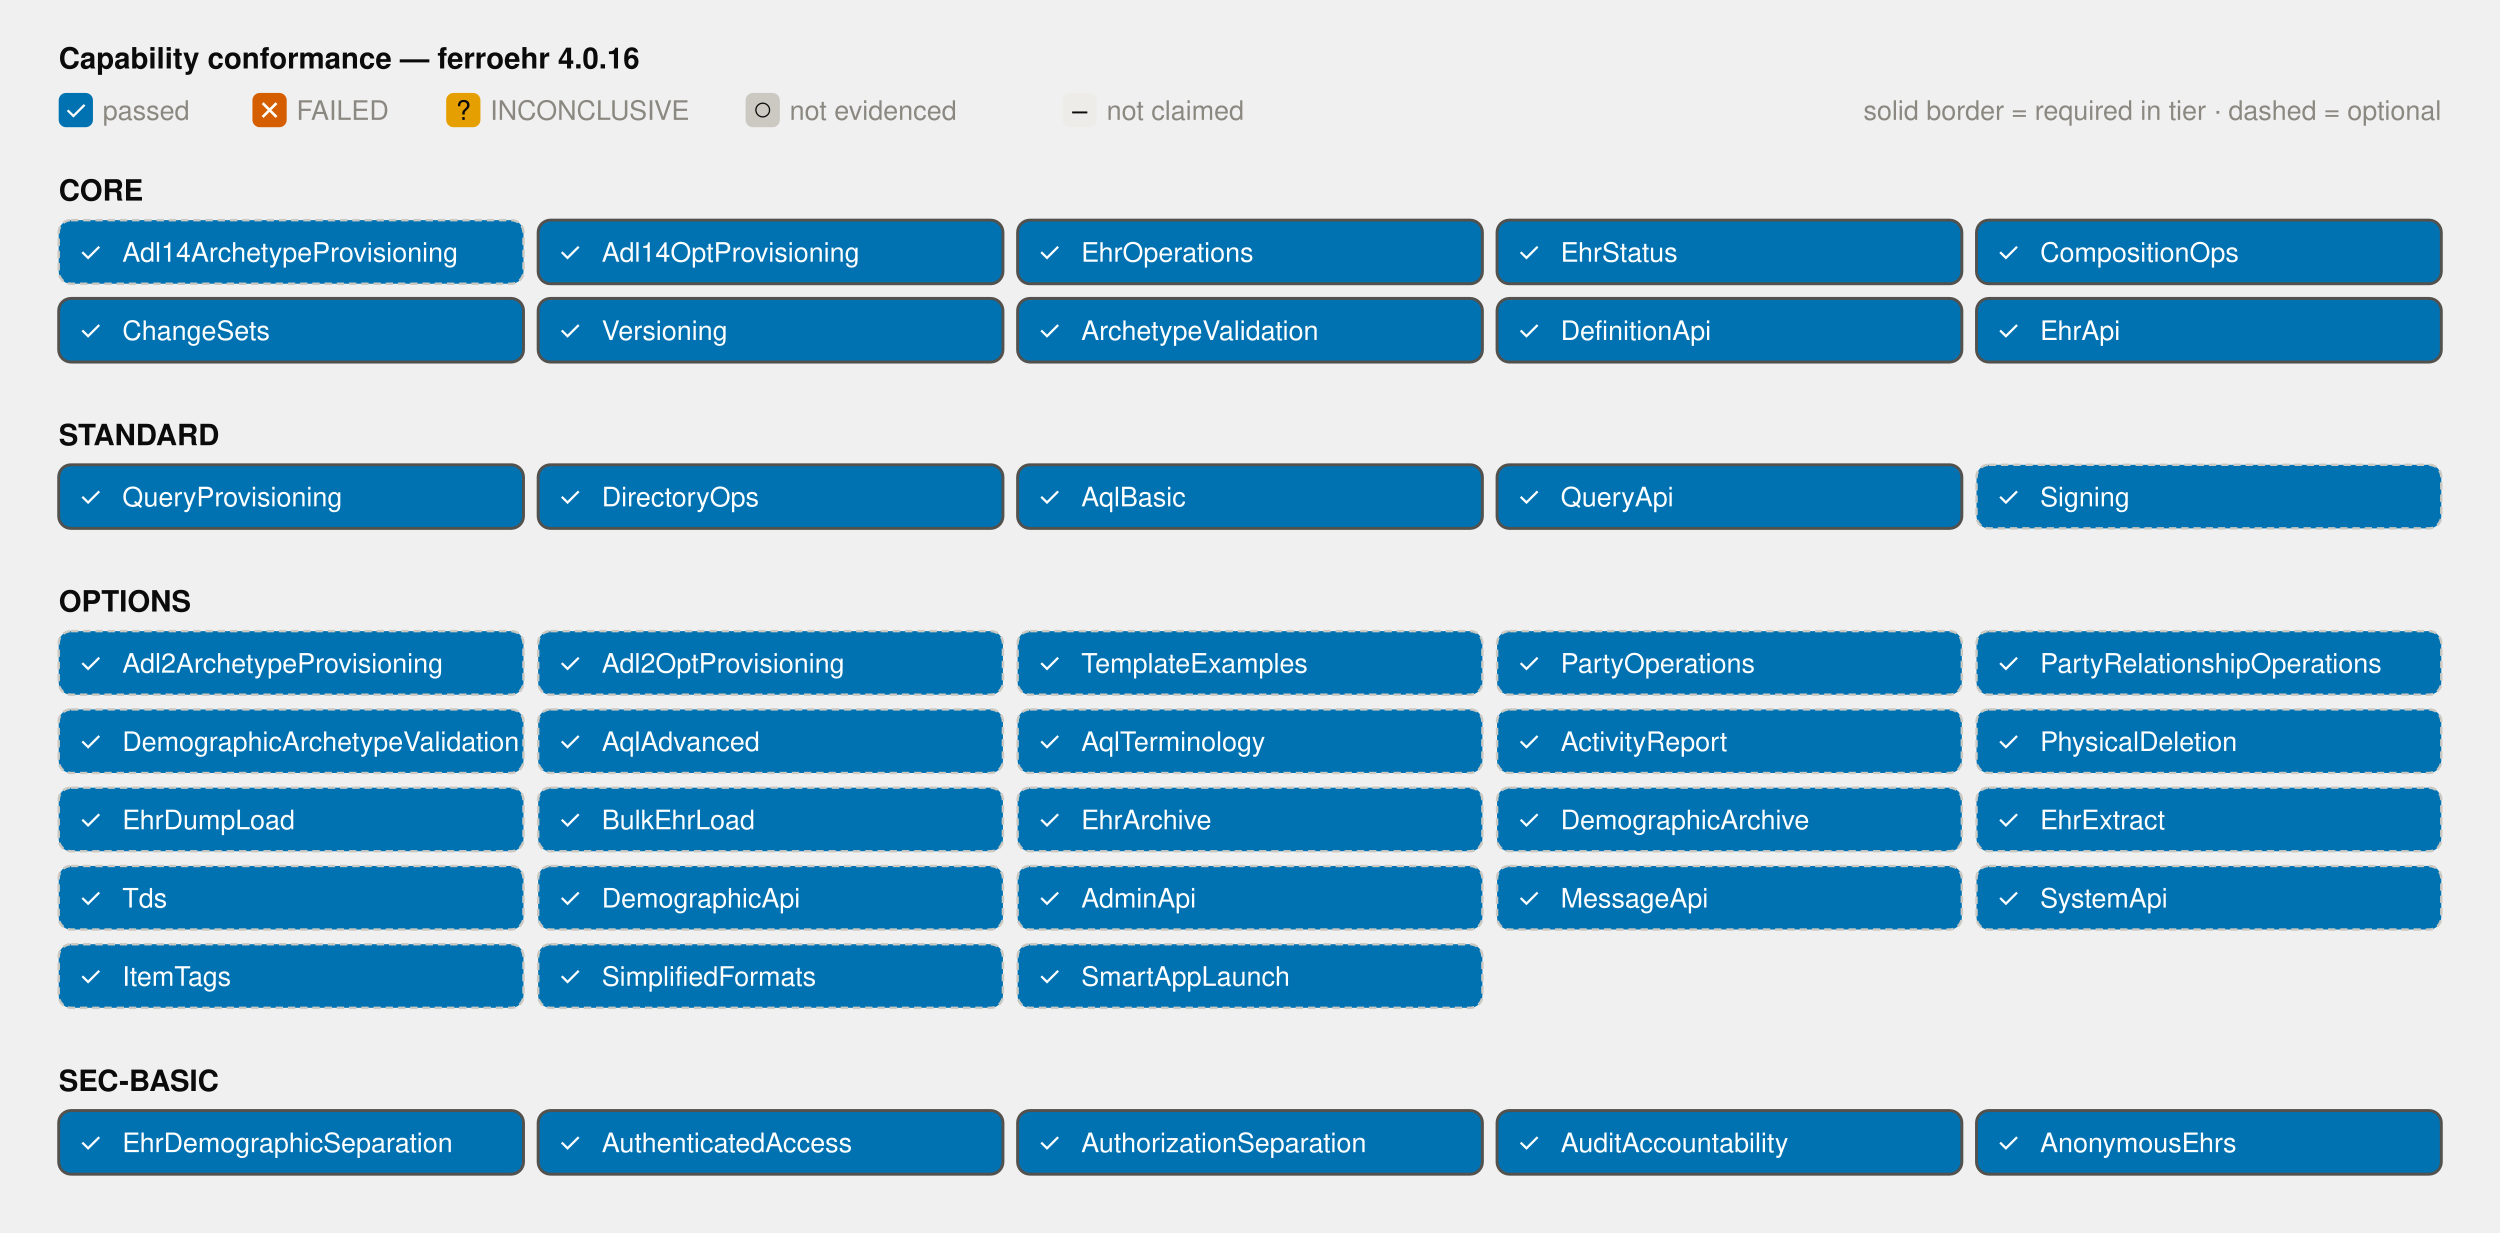
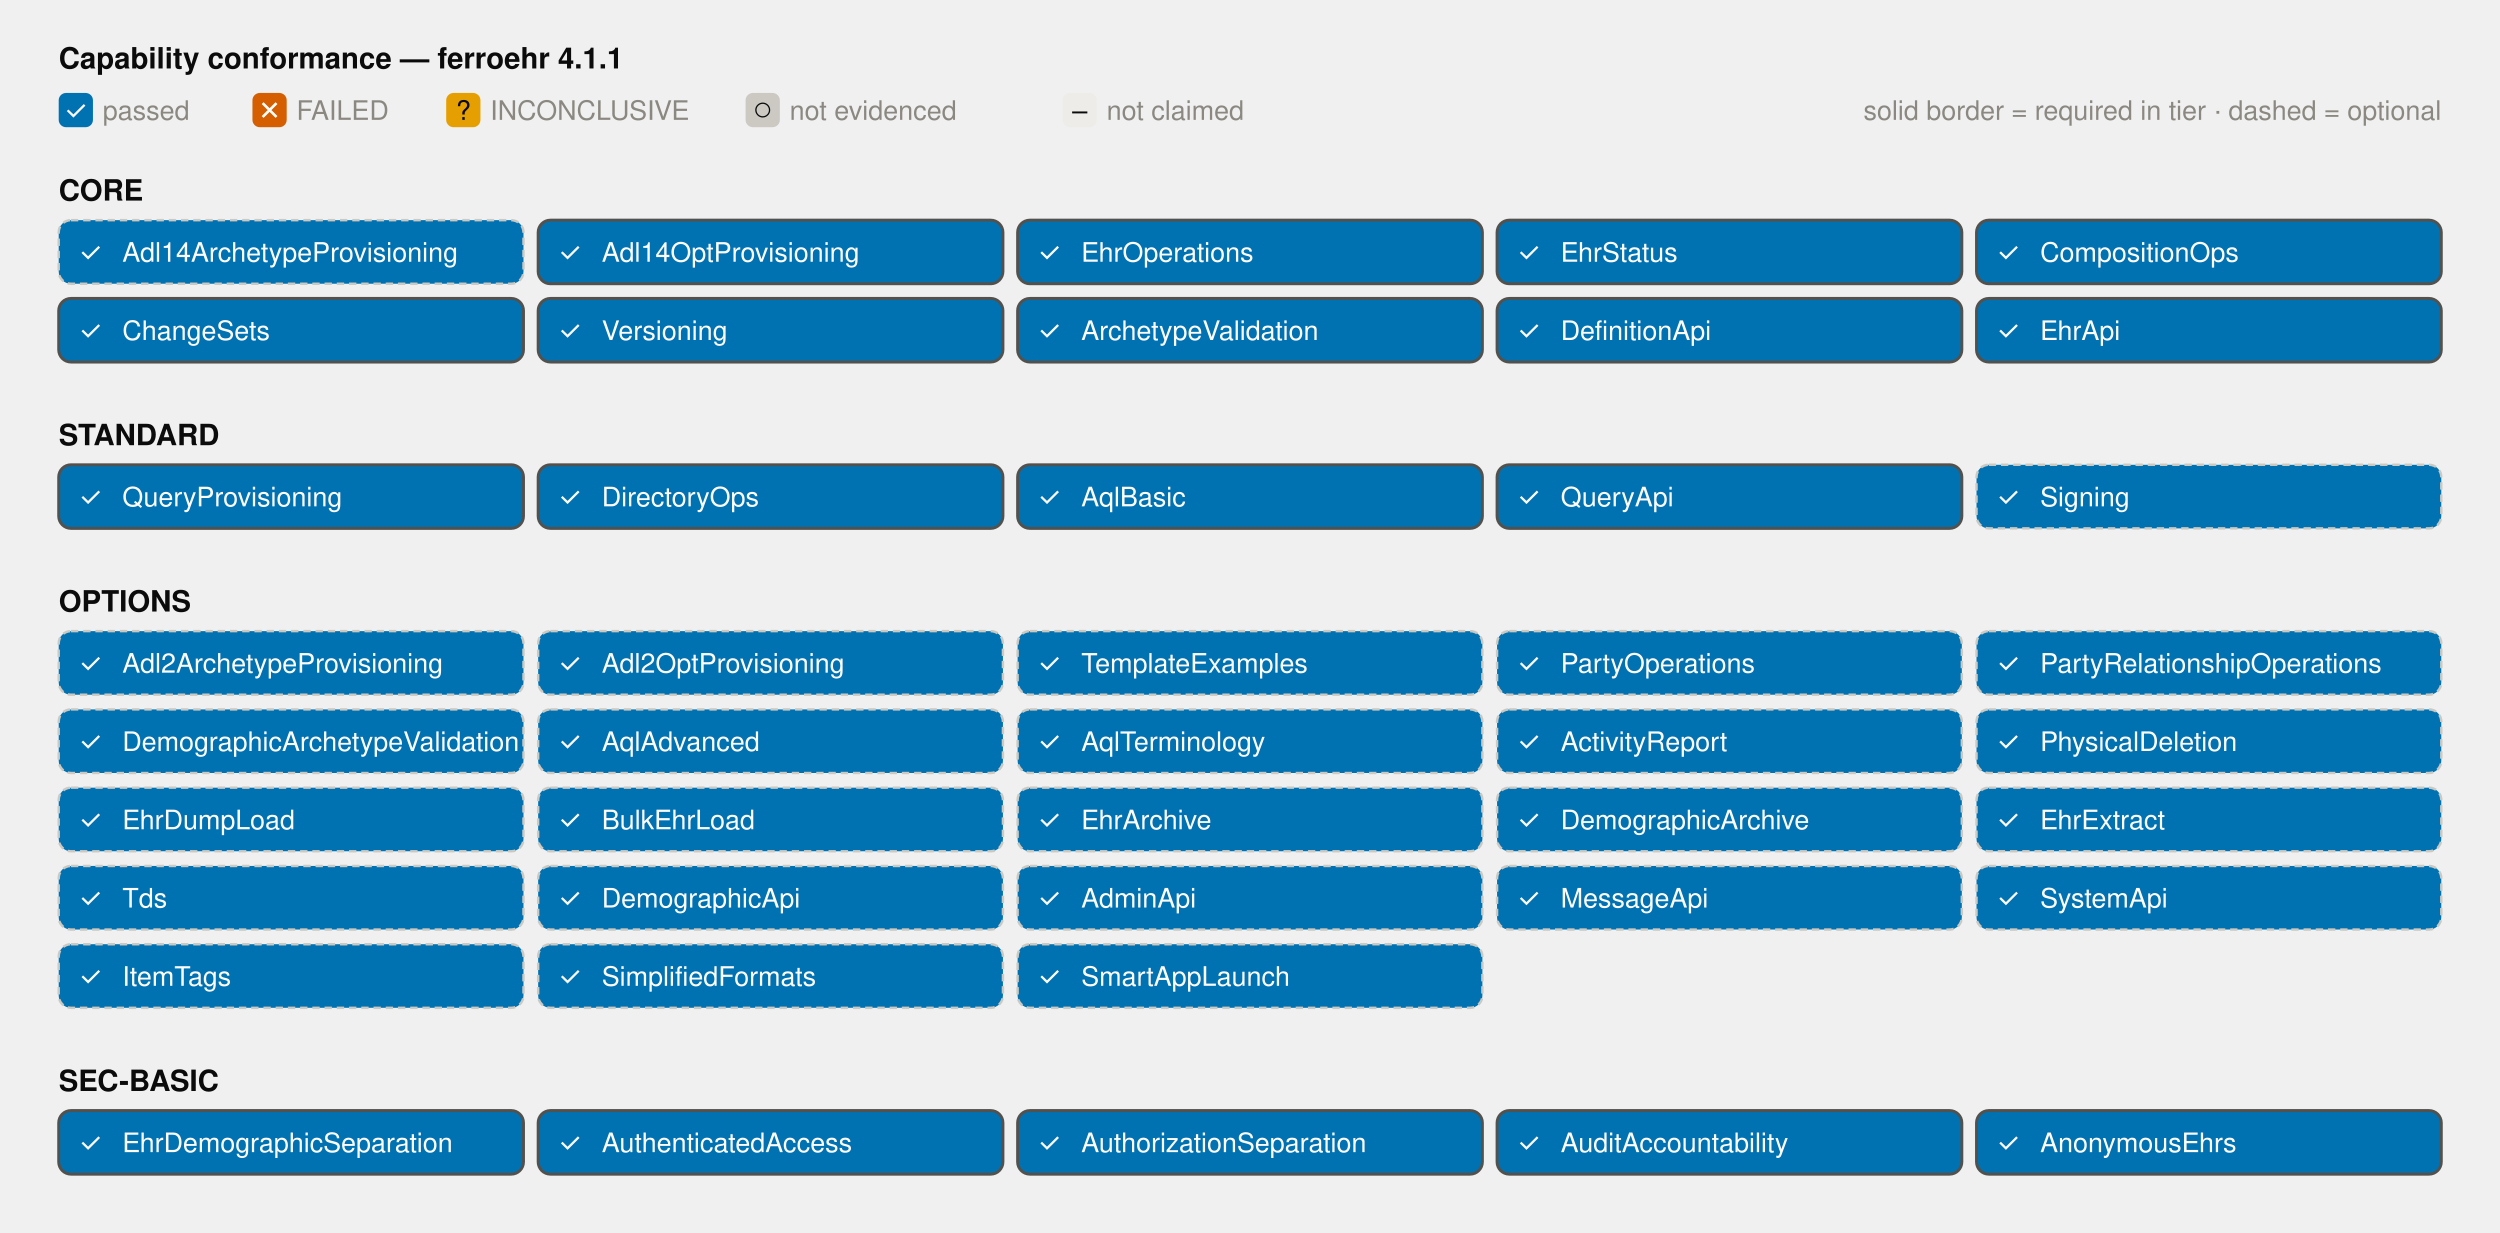
<svg xmlns="http://www.w3.org/2000/svg" viewBox="0 0 1022 504" width="1022" height="504" role="img">
  <style>
text { fill: #52514e; font: 12px -apple-system, 'Segoe UI', Helvetica, Arial, sans-serif; }
.title { fill: #0b0b0b; font-weight: 600; }
.muted { fill: #8a8880; font-size: 11px; }
.grid { stroke: #e4e2dd; stroke-width: 1; }
.cell-label { fill: #ffffff; font-size: 11px; }
.cell-label-dim { fill: #0b0b0b; font-size: 11px; }
.ev-passed { fill: #0072b2; }
.ev-failed { fill: #d55e00; }
.ev-inconclusive { fill: #e69f00; }
.ev-not-evidenced { fill: #cbc9c2; }
.ev-not-claimed { fill: #edece8; }
.cell-required { stroke: #52514e; stroke-width: 1.2; }
.cell-optional { stroke: #cbc9c2; stroke-width: 1; stroke-dasharray: 3 2; }
.bar-passed { fill: #0072b2; }
.bar-failed { fill: #d55e00; }
.bar-errored { fill: #e69f00; }
.bar-na { fill: #cbc9c2; }
.seg-label { fill: #ffffff; font-size: 10.5px; }
.seg-label-dim { fill: #0b0b0b; font-size: 10.5px; }
@media (prefers-color-scheme: dark) {
text { fill: #c3c2b7; }
.title { fill: #ffffff; }
.muted { fill: #8f8e85; }
.grid { stroke: #3a3a38; }
.cell-label { fill: #ffffff; }
.cell-label-dim { fill: #e8e6e0; }
.ev-passed { fill: #3987e5; }
.ev-failed { fill: #e5484d; }
.ev-inconclusive { fill: #f5a623; }
.ev-not-evidenced { fill: #4a4a47; }
.ev-not-claimed { fill: #2b2b29; }
.cell-required { stroke: #c3c2b7; }
.cell-optional { stroke: #4a4a47; }
.bar-passed { fill: #3987e5; }
.bar-failed { fill: #e5484d; }
.bar-errored { fill: #d9a514; }
.bar-na { fill: #4a4a47; }
.seg-label-dim { fill: #e8e6e0; }
}
</style>
-   <text x="24" y="28" class="title">Capability conformance — ferroehr 4.0.16</text>
+   <text x="24" y="28" class="title">Capability conformance — ferroehr 4.1.1</text>
  <rect x="24" y="38" width="14" height="14" rx="3" class="ev-passed" />
  <text x="31" y="49" class="cell-label" text-anchor="middle" font-size="10">✓</text>
  <text x="42" y="49" class="muted">passed</text>
  <rect x="103.2" y="38" width="14" height="14" rx="3" class="ev-failed" />
  <text x="110.2" y="49" class="cell-label" text-anchor="middle" font-size="10">✕</text>
  <text x="121.2" y="49" class="muted">FAILED</text>
  <rect x="182.4" y="38" width="14" height="14" rx="3" class="ev-inconclusive" />
  <text x="189.4" y="49" class="cell-label-dim" text-anchor="middle" font-size="10">?</text>
  <text x="200.4" y="49" class="muted">INCONCLUSIVE</text>
  <rect x="304.8" y="38" width="14" height="14" rx="3" class="ev-not-evidenced" />
  <text x="311.8" y="49" class="cell-label-dim" text-anchor="middle" font-size="10">○</text>
  <text x="322.8" y="49" class="muted">not evidenced</text>
  <rect x="434.4" y="38" width="14" height="14" rx="3" class="ev-not-claimed" />
  <text x="441.4" y="49" class="cell-label-dim" text-anchor="middle" font-size="10">–</text>
  <text x="452.4" y="49" class="muted">not claimed</text>
  <text x="998" y="49" class="muted" text-anchor="end">solid border = required in tier · dashed = optional</text>
  <text x="24" y="82" class="title" font-size="12">CORE</text>
  <rect x="24" y="90" width="190" height="26" rx="5" class="ev-passed cell-optional" />
  <text x="37" y="107" class="cell-label" text-anchor="middle">✓</text>
  <text x="50" y="107" class="cell-label sm">Adl14ArchetypeProvisioning</text>
  <rect x="220" y="90" width="190" height="26" rx="5" class="ev-passed cell-required" />
  <text x="233" y="107" class="cell-label" text-anchor="middle">✓</text>
  <text x="246" y="107" class="cell-label">Adl14OptProvisioning</text>
  <rect x="416" y="90" width="190" height="26" rx="5" class="ev-passed cell-required" />
  <text x="429" y="107" class="cell-label" text-anchor="middle">✓</text>
  <text x="442" y="107" class="cell-label">EhrOperations</text>
  <rect x="612" y="90" width="190" height="26" rx="5" class="ev-passed cell-required" />
  <text x="625" y="107" class="cell-label" text-anchor="middle">✓</text>
  <text x="638" y="107" class="cell-label">EhrStatus</text>
  <rect x="808" y="90" width="190" height="26" rx="5" class="ev-passed cell-required" />
  <text x="821" y="107" class="cell-label" text-anchor="middle">✓</text>
  <text x="834" y="107" class="cell-label">CompositionOps</text>
  <rect x="24" y="122" width="190" height="26" rx="5" class="ev-passed cell-required" />
  <text x="37" y="139" class="cell-label" text-anchor="middle">✓</text>
  <text x="50" y="139" class="cell-label">ChangeSets</text>
  <rect x="220" y="122" width="190" height="26" rx="5" class="ev-passed cell-required" />
  <text x="233" y="139" class="cell-label" text-anchor="middle">✓</text>
  <text x="246" y="139" class="cell-label">Versioning</text>
  <rect x="416" y="122" width="190" height="26" rx="5" class="ev-passed cell-required" />
  <text x="429" y="139" class="cell-label" text-anchor="middle">✓</text>
  <text x="442" y="139" class="cell-label">ArchetypeValidation</text>
  <rect x="612" y="122" width="190" height="26" rx="5" class="ev-passed cell-required" />
  <text x="625" y="139" class="cell-label" text-anchor="middle">✓</text>
  <text x="638" y="139" class="cell-label">DefinitionApi</text>
  <rect x="808" y="122" width="190" height="26" rx="5" class="ev-passed cell-required" />
  <text x="821" y="139" class="cell-label" text-anchor="middle">✓</text>
  <text x="834" y="139" class="cell-label">EhrApi</text>
  <text x="24" y="182" class="title" font-size="12">STANDARD</text>
  <rect x="24" y="190" width="190" height="26" rx="5" class="ev-passed cell-required" />
  <text x="37" y="207" class="cell-label" text-anchor="middle">✓</text>
  <text x="50" y="207" class="cell-label">QueryProvisioning</text>
  <rect x="220" y="190" width="190" height="26" rx="5" class="ev-passed cell-required" />
  <text x="233" y="207" class="cell-label" text-anchor="middle">✓</text>
  <text x="246" y="207" class="cell-label">DirectoryOps</text>
  <rect x="416" y="190" width="190" height="26" rx="5" class="ev-passed cell-required" />
  <text x="429" y="207" class="cell-label" text-anchor="middle">✓</text>
  <text x="442" y="207" class="cell-label">AqlBasic</text>
  <rect x="612" y="190" width="190" height="26" rx="5" class="ev-passed cell-required" />
  <text x="625" y="207" class="cell-label" text-anchor="middle">✓</text>
  <text x="638" y="207" class="cell-label">QueryApi</text>
  <rect x="808" y="190" width="190" height="26" rx="5" class="ev-passed cell-optional" />
  <text x="821" y="207" class="cell-label" text-anchor="middle">✓</text>
  <text x="834" y="207" class="cell-label">Signing</text>
  <text x="24" y="250" class="title" font-size="12">OPTIONS</text>
  <rect x="24" y="258" width="190" height="26" rx="5" class="ev-passed cell-optional" />
  <text x="37" y="275" class="cell-label" text-anchor="middle">✓</text>
  <text x="50" y="275" class="cell-label sm">Adl2ArchetypeProvisioning</text>
  <rect x="220" y="258" width="190" height="26" rx="5" class="ev-passed cell-optional" />
  <text x="233" y="275" class="cell-label" text-anchor="middle">✓</text>
  <text x="246" y="275" class="cell-label">Adl2OptProvisioning</text>
  <rect x="416" y="258" width="190" height="26" rx="5" class="ev-passed cell-optional" />
  <text x="429" y="275" class="cell-label" text-anchor="middle">✓</text>
  <text x="442" y="275" class="cell-label">TemplateExamples</text>
  <rect x="612" y="258" width="190" height="26" rx="5" class="ev-passed cell-optional" />
  <text x="625" y="275" class="cell-label" text-anchor="middle">✓</text>
  <text x="638" y="275" class="cell-label">PartyOperations</text>
  <rect x="808" y="258" width="190" height="26" rx="5" class="ev-passed cell-optional" />
  <text x="821" y="275" class="cell-label" text-anchor="middle">✓</text>
  <text x="834" y="275" class="cell-label sm">PartyRelationshipOperations</text>
  <rect x="24" y="290" width="190" height="26" rx="5" class="ev-passed cell-optional" />
  <text x="37" y="307" class="cell-label" text-anchor="middle">✓</text>
  <text x="50" y="307" class="cell-label sm">DemographicArchetypeValidation</text>
  <rect x="220" y="290" width="190" height="26" rx="5" class="ev-passed cell-optional" />
  <text x="233" y="307" class="cell-label" text-anchor="middle">✓</text>
  <text x="246" y="307" class="cell-label">AqlAdvanced</text>
  <rect x="416" y="290" width="190" height="26" rx="5" class="ev-passed cell-optional" />
  <text x="429" y="307" class="cell-label" text-anchor="middle">✓</text>
  <text x="442" y="307" class="cell-label">AqlTerminology</text>
  <rect x="612" y="290" width="190" height="26" rx="5" class="ev-passed cell-optional" />
  <text x="625" y="307" class="cell-label" text-anchor="middle">✓</text>
  <text x="638" y="307" class="cell-label">ActivityReport</text>
  <rect x="808" y="290" width="190" height="26" rx="5" class="ev-passed cell-optional" />
  <text x="821" y="307" class="cell-label" text-anchor="middle">✓</text>
  <text x="834" y="307" class="cell-label">PhysicalDeletion</text>
  <rect x="24" y="322" width="190" height="26" rx="5" class="ev-passed cell-optional" />
  <text x="37" y="339" class="cell-label" text-anchor="middle">✓</text>
  <text x="50" y="339" class="cell-label">EhrDumpLoad</text>
  <rect x="220" y="322" width="190" height="26" rx="5" class="ev-passed cell-optional" />
  <text x="233" y="339" class="cell-label" text-anchor="middle">✓</text>
  <text x="246" y="339" class="cell-label">BulkEhrLoad</text>
  <rect x="416" y="322" width="190" height="26" rx="5" class="ev-passed cell-optional" />
  <text x="429" y="339" class="cell-label" text-anchor="middle">✓</text>
  <text x="442" y="339" class="cell-label">EhrArchive</text>
  <rect x="612" y="322" width="190" height="26" rx="5" class="ev-passed cell-optional" />
  <text x="625" y="339" class="cell-label" text-anchor="middle">✓</text>
  <text x="638" y="339" class="cell-label">DemographicArchive</text>
  <rect x="808" y="322" width="190" height="26" rx="5" class="ev-passed cell-optional" />
  <text x="821" y="339" class="cell-label" text-anchor="middle">✓</text>
  <text x="834" y="339" class="cell-label">EhrExtract</text>
  <rect x="24" y="354" width="190" height="26" rx="5" class="ev-passed cell-optional" />
  <text x="37" y="371" class="cell-label" text-anchor="middle">✓</text>
  <text x="50" y="371" class="cell-label">Tds</text>
  <rect x="220" y="354" width="190" height="26" rx="5" class="ev-passed cell-optional" />
  <text x="233" y="371" class="cell-label" text-anchor="middle">✓</text>
  <text x="246" y="371" class="cell-label">DemographicApi</text>
  <rect x="416" y="354" width="190" height="26" rx="5" class="ev-passed cell-optional" />
  <text x="429" y="371" class="cell-label" text-anchor="middle">✓</text>
  <text x="442" y="371" class="cell-label">AdminApi</text>
  <rect x="612" y="354" width="190" height="26" rx="5" class="ev-passed cell-optional" />
  <text x="625" y="371" class="cell-label" text-anchor="middle">✓</text>
  <text x="638" y="371" class="cell-label">MessageApi</text>
  <rect x="808" y="354" width="190" height="26" rx="5" class="ev-passed cell-optional" />
  <text x="821" y="371" class="cell-label" text-anchor="middle">✓</text>
  <text x="834" y="371" class="cell-label">SystemApi</text>
  <rect x="24" y="386" width="190" height="26" rx="5" class="ev-passed cell-optional" />
  <text x="37" y="403" class="cell-label" text-anchor="middle">✓</text>
  <text x="50" y="403" class="cell-label">ItemTags</text>
  <rect x="220" y="386" width="190" height="26" rx="5" class="ev-passed cell-optional" />
  <text x="233" y="403" class="cell-label" text-anchor="middle">✓</text>
  <text x="246" y="403" class="cell-label">SimplifiedFormats</text>
  <rect x="416" y="386" width="190" height="26" rx="5" class="ev-passed cell-optional" />
  <text x="429" y="403" class="cell-label" text-anchor="middle">✓</text>
  <text x="442" y="403" class="cell-label">SmartAppLaunch</text>
  <text x="24" y="446" class="title" font-size="12">SEC-BASIC</text>
  <rect x="24" y="454" width="190" height="26" rx="5" class="ev-passed cell-required" />
  <text x="37" y="471" class="cell-label" text-anchor="middle">✓</text>
  <text x="50" y="471" class="cell-label">EhrDemographicSeparation</text>
  <rect x="220" y="454" width="190" height="26" rx="5" class="ev-passed cell-required" />
  <text x="233" y="471" class="cell-label" text-anchor="middle">✓</text>
  <text x="246" y="471" class="cell-label">AuthenticatedAccess</text>
  <rect x="416" y="454" width="190" height="26" rx="5" class="ev-passed cell-required" />
  <text x="429" y="471" class="cell-label" text-anchor="middle">✓</text>
  <text x="442" y="471" class="cell-label">AuthorizationSeparation</text>
  <rect x="612" y="454" width="190" height="26" rx="5" class="ev-passed cell-required" />
  <text x="625" y="471" class="cell-label" text-anchor="middle">✓</text>
  <text x="638" y="471" class="cell-label">AuditAccountability</text>
  <rect x="808" y="454" width="190" height="26" rx="5" class="ev-passed cell-required" />
  <text x="821" y="471" class="cell-label" text-anchor="middle">✓</text>
  <text x="834" y="471" class="cell-label">AnonymousEhrs</text>
</svg>
